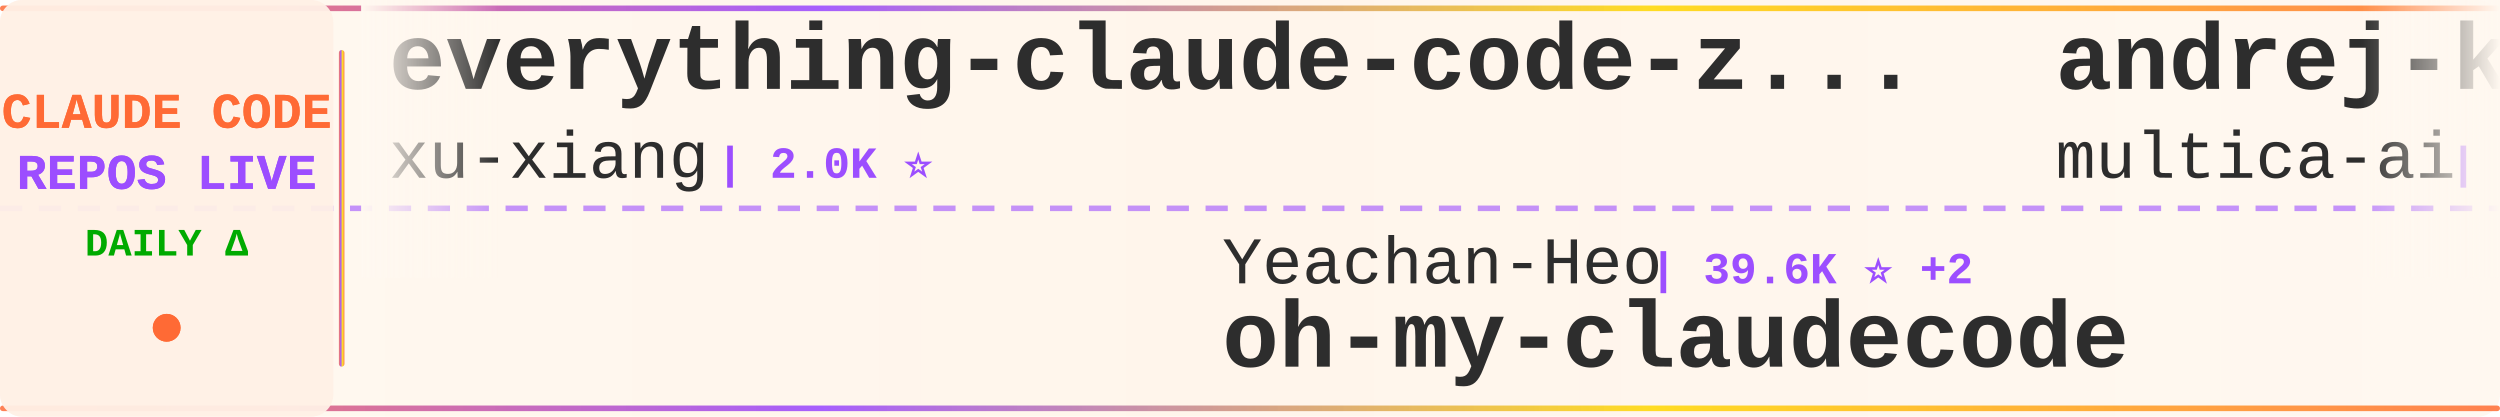
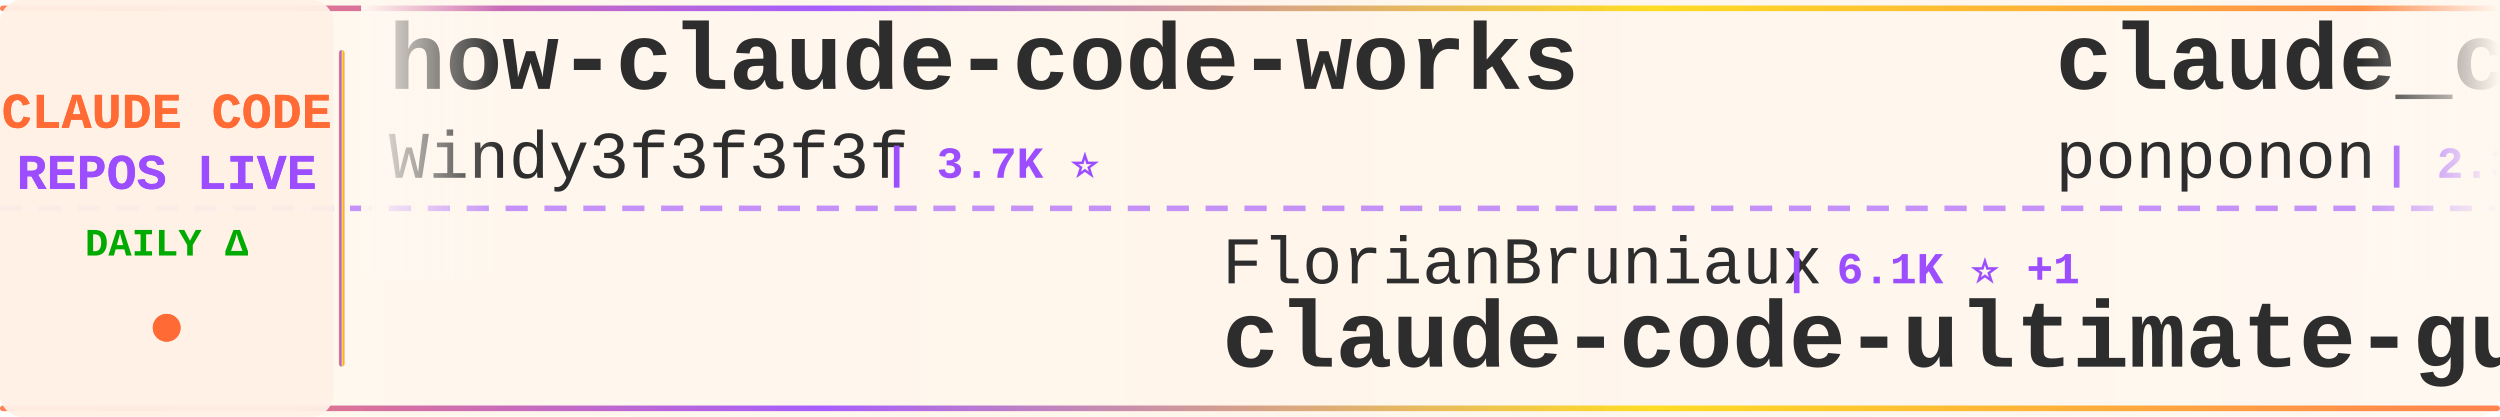
<svg xmlns="http://www.w3.org/2000/svg" width="900" height="150">
  <defs>
    <linearGradient id="tickerBg" x1="0%" y1="0%" x2="100%" y2="0%">
      <stop offset="0%" style="stop-color:#fff8f0;stop-opacity:0.98" />
      <stop offset="50%" style="stop-color:#fff5eb;stop-opacity:1" />
      <stop offset="100%" style="stop-color:#fff8f0;stop-opacity:0.98" />
    </linearGradient>
    <linearGradient id="borderGrad" x1="0%" y1="0%" x2="100%" y2="0%">
      <stop offset="0%" style="stop-color:#FF6B35;stop-opacity:0.85">
        <animate attributeName="stop-opacity" values="0.85;1;0.85" dur="2s" repeatCount="indefinite" />
      </stop>
      <stop offset="33%" style="stop-color:#9C4EFF;stop-opacity:0.9">
        <animate attributeName="stop-opacity" values="0.9;1;0.9" dur="2.2s" repeatCount="indefinite" />
      </stop>
      <stop offset="66%" style="stop-color:#FFD700;stop-opacity:0.85">
        <animate attributeName="stop-opacity" values="0.85;1;0.85" dur="1.8s" repeatCount="indefinite" />
      </stop>
      <stop offset="100%" style="stop-color:#FF6B35;stop-opacity:0.85">
        <animate attributeName="stop-opacity" values="0.85;1;0.85" dur="2s" repeatCount="indefinite" />
      </stop>
    </linearGradient>
    <filter id="textGlow">
      <feGaussianBlur stdDeviation="0.15" result="coloredBlur" />
      <feMerge>
        <feMergeNode in="coloredBlur" />
        <feMergeNode in="SourceGraphic" />
      </feMerge>
    </filter>
    <filter id="metricGlow">
      <feGaussianBlur stdDeviation="0.2" result="coloredBlur" />
      <feMerge>
        <feMergeNode in="coloredBlur" />
        <feMergeNode in="SourceGraphic" />
      </feMerge>
    </filter>
    <linearGradient id="leftFade" x1="0%" y1="0%" x2="100%" y2="0%">
      <stop offset="0%" style="stop-color:#fff8f0;stop-opacity:1" />
      <stop offset="100%" style="stop-color:#fff8f0;stop-opacity:0" />
    </linearGradient>
    <linearGradient id="rightFade" x1="0%" y1="0%" x2="100%" y2="0%">
      <stop offset="0%" style="stop-color:#fff8f0;stop-opacity:0" />
      <stop offset="100%" style="stop-color:#fff8f0;stop-opacity:1" />
    </linearGradient>
  </defs>
  <rect width="900" height="150" fill="url(#tickerBg)" rx="8" />
  <rect x="0" y="2" width="900" height="2" fill="url(#borderGrad)" rx="1" />
  <rect x="0" y="146" width="900" height="2" fill="url(#borderGrad)" rx="1" />
  <line x1="0" y1="75" x2="900" y2="75" stroke="#9C4EFF" stroke-width="2" stroke-dasharray="8 6" opacity="0.6" />
  <rect x="0" y="0" width="120" height="150" fill="#fff0e6" opacity="0.95" rx="8" />
  <text x="60" y="46" font-family="'Courier New', monospace" font-size="18" font-weight="bold" fill="#FF6B35" text-anchor="middle" filter="url(#textGlow)">
    CLAUDE CODE
  </text>
  <text x="60" y="68" font-family="'Courier New', monospace" font-size="18" font-weight="bold" fill="#9C4EFF" text-anchor="middle" filter="url(#textGlow)">
    REPOS LIVE
  </text>
  <text x="60" y="92" font-family="'Courier New', monospace" font-size="14" font-weight="bold" fill="#00aa00" text-anchor="middle">
    DAILY Δ
  </text>
  <circle cx="60" cy="118" r="5" fill="#FF6B35" filter="url(#metricGlow)">
    <animate attributeName="r" values="4;6;4" dur="1.5s" repeatCount="indefinite" />
    <animate attributeName="opacity" values="0.6;1;0.6" dur="1.5s" repeatCount="indefinite" />
  </circle>
  <rect x="122" y="18" width="2" height="114" fill="url(#borderGrad)" rx="1" />
  <clipPath id="tickerClip">
    <rect x="130" y="0" width="770" height="150" />
  </clipPath>
  <g clip-path="url(#tickerClip)">
    <g id="tickerItems">
      <animateTransform attributeName="transform" attributeType="XML" type="translate" from="0 0" to="-3000 0" dur="54s" repeatCount="indefinite" />
      <g transform="translate(0, 0)">
-         <text x="140" y="32" font-family="'Courier New', monospace" font-size="34" font-weight="bold" fill="#2d2d2d">everything-claude-code-z...</text>
-         <text x="140" y="64" font-family="'Courier New', monospace" font-size="24" font-weight="normal" fill="#2d2d2d" opacity="1.0">xu-xiang</text>
-         <text x="258" y="64" font-family="'Courier New', monospace" font-size="16" font-weight="bold" fill="#9C4EFF"> | 2.0K ⭐</text>
+         <text x="140" y="32" font-family="'Courier New', monospace" font-size="34" font-weight="bold" fill="#2d2d2d">how-claude-code-works</text>
+         <text x="140" y="64" font-family="'Courier New', monospace" font-size="24" font-weight="normal" fill="#2d2d2d" opacity="1.0">Windy3f3f3f3f</text>
+         <text x="318" y="64" font-family="'Courier New', monospace" font-size="16" font-weight="bold" fill="#9C4EFF"> | 3.7K ⭐</text>
      </g>
      <g transform="translate(300, 0)">
-         <text x="140" y="102" font-family="'Courier New', monospace" font-size="24" font-weight="normal" fill="#2d2d2d" opacity="1.0">Yeachan-Heo</text>
-         <text x="294" y="102" font-family="'Courier New', monospace" font-size="16" font-weight="bold" fill="#9C4EFF"> | 39.6K ⭐ +2</text>
-         <text x="140" y="132" font-family="'Courier New', monospace" font-size="34" font-weight="bold" fill="#2d2d2d">oh-my-claudecode</text>
+         <text x="140" y="102" font-family="'Courier New', monospace" font-size="24" font-weight="normal" fill="#2d2d2d" opacity="1.0">FlorianBruniaux</text>
+         <text x="342" y="102" font-family="'Courier New', monospace" font-size="16" font-weight="bold" fill="#9C4EFF"> | 6.1K ⭐ +1</text>
+         <text x="140" y="132" font-family="'Courier New', monospace" font-size="34" font-weight="bold" fill="#2d2d2d">claude-code-ultimate-gui...</text>
      </g>
      <g transform="translate(600, 0)">
-         <text x="140" y="32" font-family="'Courier New', monospace" font-size="34" font-weight="bold" fill="#2d2d2d">andrej-karpathy-skills</text>
-         <text x="140" y="64" font-family="'Courier New', monospace" font-size="24" font-weight="normal" fill="#2d2d2d" opacity="1.0">multica-ai</text>
-         <text x="282" y="64" font-family="'Courier New', monospace" font-size="16" font-weight="bold" fill="#9C4EFF"> | 216.9K ⭐ +13</text>
+         <text x="140" y="32" font-family="'Courier New', monospace" font-size="34" font-weight="bold" fill="#2d2d2d">claude_code_src</text>
+         <text x="140" y="64" font-family="'Courier New', monospace" font-size="24" font-weight="normal" fill="#2d2d2d" opacity="1.0">ponponon</text>
+         <text x="258" y="64" font-family="'Courier New', monospace" font-size="16" font-weight="bold" fill="#9C4EFF"> | 2.3K ⭐</text>
      </g>
      <g transform="translate(900, 0)">
-         <text x="140" y="102" font-family="'Courier New', monospace" font-size="24" font-weight="normal" fill="#2d2d2d" opacity="1.0">wanshuiyin</text>
-         <text x="282" y="102" font-family="'Courier New', monospace" font-size="16" font-weight="bold" fill="#9C4EFF"> | 17.0K ⭐ +2</text>
-         <text x="140" y="132" font-family="'Courier New', monospace" font-size="34" font-weight="bold" fill="#2d2d2d">Auto-claude-code-researc...</text>
+         <text x="140" y="102" font-family="'Courier New', monospace" font-size="24" font-weight="normal" fill="#2d2d2d" opacity="1.0">shareAI-lab</text>
+         <text x="294" y="102" font-family="'Courier New', monospace" font-size="16" font-weight="bold" fill="#9C4EFF"> | 78.0K ⭐ +2</text>
+         <text x="140" y="132" font-family="'Courier New', monospace" font-size="34" font-weight="bold" fill="#2d2d2d">learn-claude-code</text>
      </g>
      <g transform="translate(1200, 0)">
-         <text x="140" y="32" font-family="'Courier New', monospace" font-size="34" font-weight="bold" fill="#2d2d2d">claude-code-from-source</text>
-         <text x="140" y="64" font-family="'Courier New', monospace" font-size="24" font-weight="normal" fill="#2d2d2d" opacity="1.0">alejandrobalderas</text>
-         <text x="366" y="64" font-family="'Courier New', monospace" font-size="16" font-weight="bold" fill="#9C4EFF"> | 3.0K ⭐</text>
+         <text x="140" y="32" font-family="'Courier New', monospace" font-size="34" font-weight="bold" fill="#2d2d2d">claude-code-my-workflow</text>
+         <text x="140" y="64" font-family="'Courier New', monospace" font-size="24" font-weight="normal" fill="#2d2d2d" opacity="1.0">pedrohcgs</text>
+         <text x="270" y="64" font-family="'Courier New', monospace" font-size="16" font-weight="bold" fill="#9C4EFF"> | 1.6K ⭐</text>
      </g>
      <g transform="translate(1500, 0)">
-         <text x="140" y="102" font-family="'Courier New', monospace" font-size="24" font-weight="normal" fill="#2d2d2d" opacity="1.0">frankbria</text>
-         <text x="270" y="102" font-family="'Courier New', monospace" font-size="16" font-weight="bold" fill="#9C4EFF"> | 9.7K ⭐ +1</text>
-         <text x="140" y="132" font-family="'Courier New', monospace" font-size="34" font-weight="bold" fill="#2d2d2d">ralph-claude-code</text>
+         <text x="140" y="102" font-family="'Courier New', monospace" font-size="24" font-weight="normal" fill="#2d2d2d" opacity="1.0">kodu-ai</text>
+         <text x="246" y="102" font-family="'Courier New', monospace" font-size="16" font-weight="bold" fill="#9C4EFF"> | 5.2K ⭐</text>
+         <text x="140" y="132" font-family="'Courier New', monospace" font-size="34" font-weight="bold" fill="#2d2d2d">claude-coder</text>
      </g>
      <g transform="translate(1800, 0)">
-         <text x="140" y="32" font-family="'Courier New', monospace" font-size="34" font-weight="bold" fill="#2d2d2d">claude-code-guide</text>
-         <text x="140" y="64" font-family="'Courier New', monospace" font-size="24" font-weight="normal" fill="#2d2d2d" opacity="1.0">zebbern</text>
-         <text x="246" y="64" font-family="'Courier New', monospace" font-size="16" font-weight="bold" fill="#9C4EFF"> | 4.6K ⭐</text>
+         <text x="140" y="32" font-family="'Courier New', monospace" font-size="34" font-weight="bold" fill="#2d2d2d">awesome-claude-code-plug...</text>
+         <text x="140" y="64" font-family="'Courier New', monospace" font-size="24" font-weight="normal" fill="#2d2d2d" opacity="1.0">ccplugins</text>
+         <text x="270" y="64" font-family="'Courier New', monospace" font-size="16" font-weight="bold" fill="#9C4EFF"> | 966 ⭐</text>
      </g>
      <g transform="translate(2100, 0)">
-         <text x="140" y="102" font-family="'Courier New', monospace" font-size="24" font-weight="normal" fill="#2d2d2d" opacity="1.0">Pimzino</text>
-         <text x="246" y="102" font-family="'Courier New', monospace" font-size="16" font-weight="bold" fill="#9C4EFF"> | 3.9K ⭐</text>
-         <text x="140" y="132" font-family="'Courier New', monospace" font-size="34" font-weight="bold" fill="#2d2d2d">claude-code-spec-workflo...</text>
+         <text x="140" y="102" font-family="'Courier New', monospace" font-size="24" font-weight="normal" fill="#2d2d2d" opacity="1.0">Piebald-AI</text>
+         <text x="282" y="102" font-family="'Courier New', monospace" font-size="16" font-weight="bold" fill="#9C4EFF"> | 12.8K ⭐</text>
+         <text x="140" y="132" font-family="'Courier New', monospace" font-size="34" font-weight="bold" fill="#2d2d2d">claude-code-system-promp...</text>
      </g>
      <g transform="translate(2400, 0)">
-         <text x="140" y="32" font-family="'Courier New', monospace" font-size="34" font-weight="bold" fill="#2d2d2d">awesome-claude-code-tool...</text>
-         <text x="140" y="64" font-family="'Courier New', monospace" font-size="24" font-weight="normal" fill="#2d2d2d" opacity="1.0">rohitg00</text>
-         <text x="258" y="64" font-family="'Courier New', monospace" font-size="16" font-weight="bold" fill="#9C4EFF"> | 2.7K ⭐</text>
+         <text x="140" y="32" font-family="'Courier New', monospace" font-size="34" font-weight="bold" fill="#2d2d2d">ralph-claude-code</text>
+         <text x="140" y="64" font-family="'Courier New', monospace" font-size="24" font-weight="normal" fill="#2d2d2d" opacity="1.0">frankbria</text>
+         <text x="270" y="64" font-family="'Courier New', monospace" font-size="16" font-weight="bold" fill="#9C4EFF"> | 9.7K ⭐ -1</text>
      </g>
      <g transform="translate(2700, 0)">
-         <text x="140" y="102" font-family="'Courier New', monospace" font-size="24" font-weight="normal" fill="#2d2d2d" opacity="1.0">andrew-kramer-inno</text>
-         <text x="378" y="102" font-family="'Courier New', monospace" font-size="16" font-weight="bold" fill="#9C4EFF"> | 594 ⭐</text>
-         <text x="140" y="132" font-family="'Courier New', monospace" font-size="34" font-weight="bold" fill="#2d2d2d">claude-code-source-build</text>
+         <text x="140" y="102" font-family="'Courier New', monospace" font-size="24" font-weight="normal" fill="#2d2d2d" opacity="1.0">ChrisWiles</text>
+         <text x="282" y="102" font-family="'Courier New', monospace" font-size="16" font-weight="bold" fill="#9C4EFF"> | 6.1K ⭐</text>
+         <text x="140" y="132" font-family="'Courier New', monospace" font-size="34" font-weight="bold" fill="#2d2d2d">claude-code-showcase</text>
      </g>
      <g transform="translate(3000, 0)">
-         <text x="140" y="32" font-family="'Courier New', monospace" font-size="34" font-weight="bold" fill="#2d2d2d">everything-claude-code-z...</text>
-         <text x="140" y="64" font-family="'Courier New', monospace" font-size="24" font-weight="normal" fill="#2d2d2d" opacity="1.0">xu-xiang</text>
-         <text x="258" y="64" font-family="'Courier New', monospace" font-size="16" font-weight="bold" fill="#9C4EFF"> | 2.0K ⭐</text>
+         <text x="140" y="32" font-family="'Courier New', monospace" font-size="34" font-weight="bold" fill="#2d2d2d">how-claude-code-works</text>
+         <text x="140" y="64" font-family="'Courier New', monospace" font-size="24" font-weight="normal" fill="#2d2d2d" opacity="1.0">Windy3f3f3f3f</text>
+         <text x="318" y="64" font-family="'Courier New', monospace" font-size="16" font-weight="bold" fill="#9C4EFF"> | 3.7K ⭐</text>
      </g>
      <g transform="translate(3300, 0)">
-         <text x="140" y="102" font-family="'Courier New', monospace" font-size="24" font-weight="normal" fill="#2d2d2d" opacity="1.0">Yeachan-Heo</text>
-         <text x="294" y="102" font-family="'Courier New', monospace" font-size="16" font-weight="bold" fill="#9C4EFF"> | 39.6K ⭐ +2</text>
-         <text x="140" y="132" font-family="'Courier New', monospace" font-size="34" font-weight="bold" fill="#2d2d2d">oh-my-claudecode</text>
+         <text x="140" y="102" font-family="'Courier New', monospace" font-size="24" font-weight="normal" fill="#2d2d2d" opacity="1.0">FlorianBruniaux</text>
+         <text x="342" y="102" font-family="'Courier New', monospace" font-size="16" font-weight="bold" fill="#9C4EFF"> | 6.1K ⭐ +1</text>
+         <text x="140" y="132" font-family="'Courier New', monospace" font-size="34" font-weight="bold" fill="#2d2d2d">claude-code-ultimate-gui...</text>
      </g>
      <g transform="translate(3600, 0)">
-         <text x="140" y="32" font-family="'Courier New', monospace" font-size="34" font-weight="bold" fill="#2d2d2d">andrej-karpathy-skills</text>
-         <text x="140" y="64" font-family="'Courier New', monospace" font-size="24" font-weight="normal" fill="#2d2d2d" opacity="1.0">multica-ai</text>
-         <text x="282" y="64" font-family="'Courier New', monospace" font-size="16" font-weight="bold" fill="#9C4EFF"> | 216.9K ⭐ +13</text>
+         <text x="140" y="32" font-family="'Courier New', monospace" font-size="34" font-weight="bold" fill="#2d2d2d">claude_code_src</text>
+         <text x="140" y="64" font-family="'Courier New', monospace" font-size="24" font-weight="normal" fill="#2d2d2d" opacity="1.0">ponponon</text>
+         <text x="258" y="64" font-family="'Courier New', monospace" font-size="16" font-weight="bold" fill="#9C4EFF"> | 2.3K ⭐</text>
      </g>
      <g transform="translate(3900, 0)">
-         <text x="140" y="102" font-family="'Courier New', monospace" font-size="24" font-weight="normal" fill="#2d2d2d" opacity="1.0">wanshuiyin</text>
-         <text x="282" y="102" font-family="'Courier New', monospace" font-size="16" font-weight="bold" fill="#9C4EFF"> | 17.0K ⭐ +2</text>
-         <text x="140" y="132" font-family="'Courier New', monospace" font-size="34" font-weight="bold" fill="#2d2d2d">Auto-claude-code-researc...</text>
+         <text x="140" y="102" font-family="'Courier New', monospace" font-size="24" font-weight="normal" fill="#2d2d2d" opacity="1.0">shareAI-lab</text>
+         <text x="294" y="102" font-family="'Courier New', monospace" font-size="16" font-weight="bold" fill="#9C4EFF"> | 78.0K ⭐ +2</text>
+         <text x="140" y="132" font-family="'Courier New', monospace" font-size="34" font-weight="bold" fill="#2d2d2d">learn-claude-code</text>
      </g>
    </g>
  </g>
  <rect x="130" y="0" width="50" height="100" fill="url(#leftFade)" />
  <rect x="850" y="0" width="50" height="100" fill="url(#rightFade)" />
</svg>
